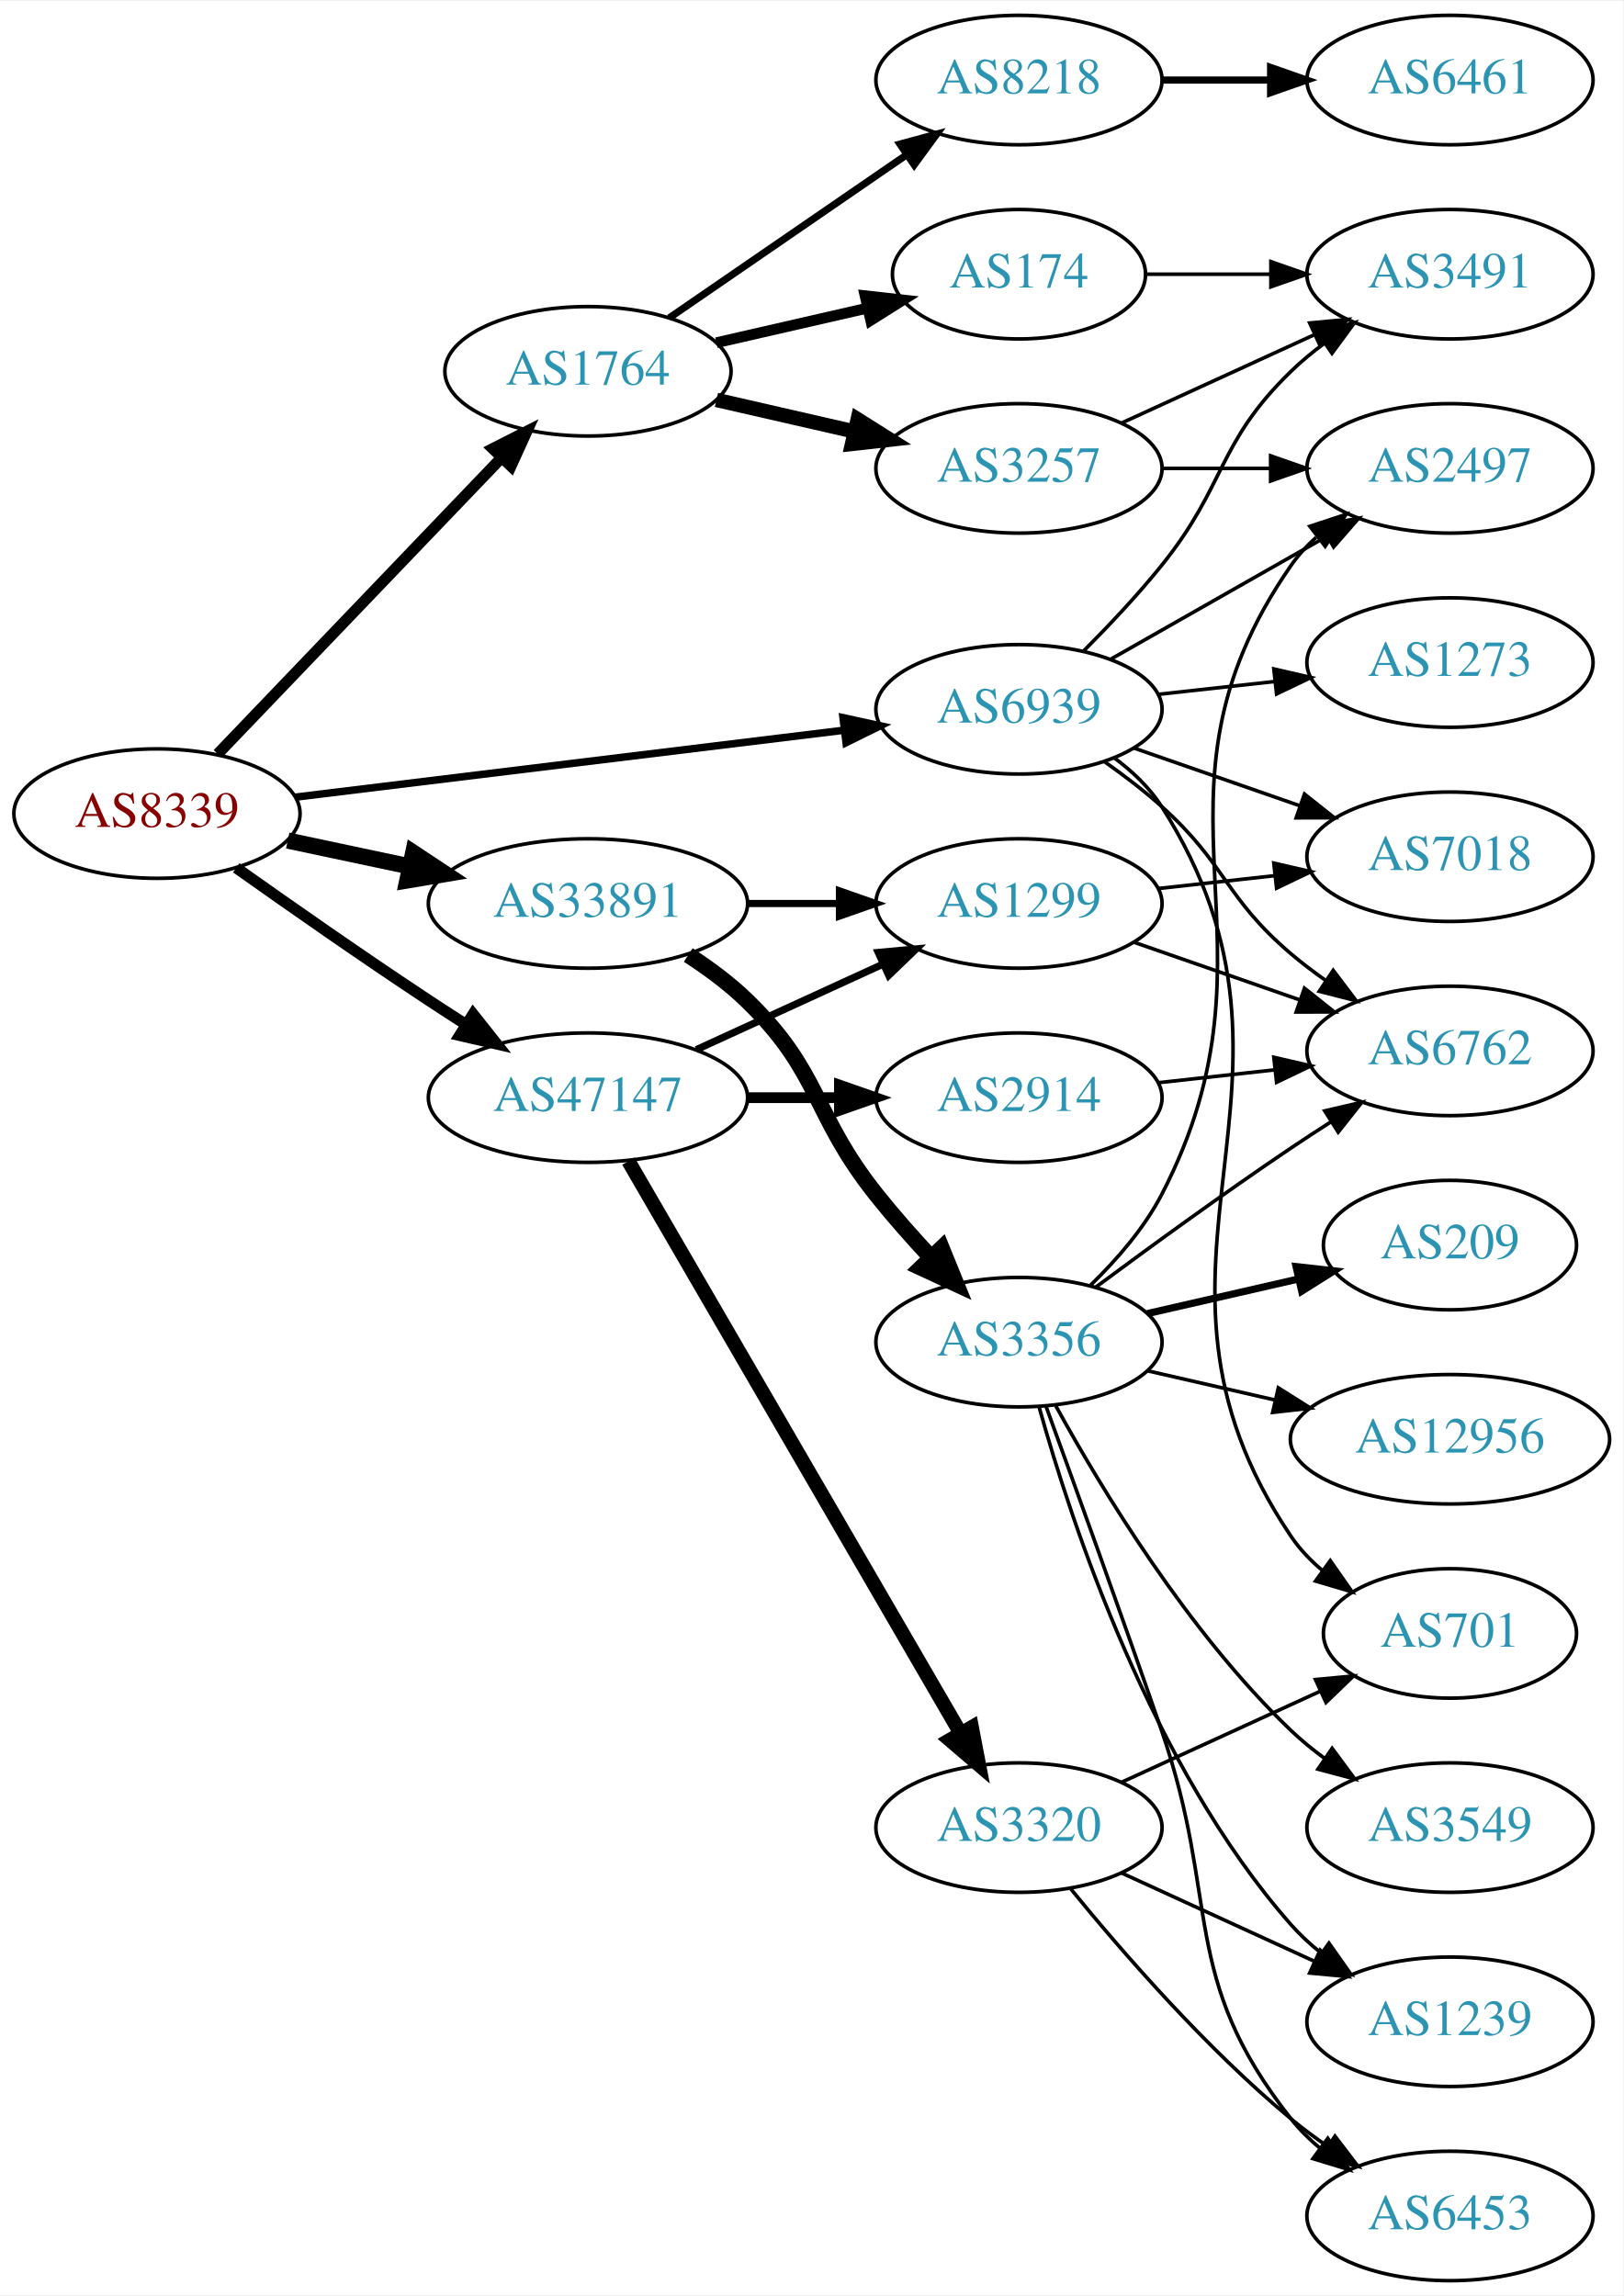
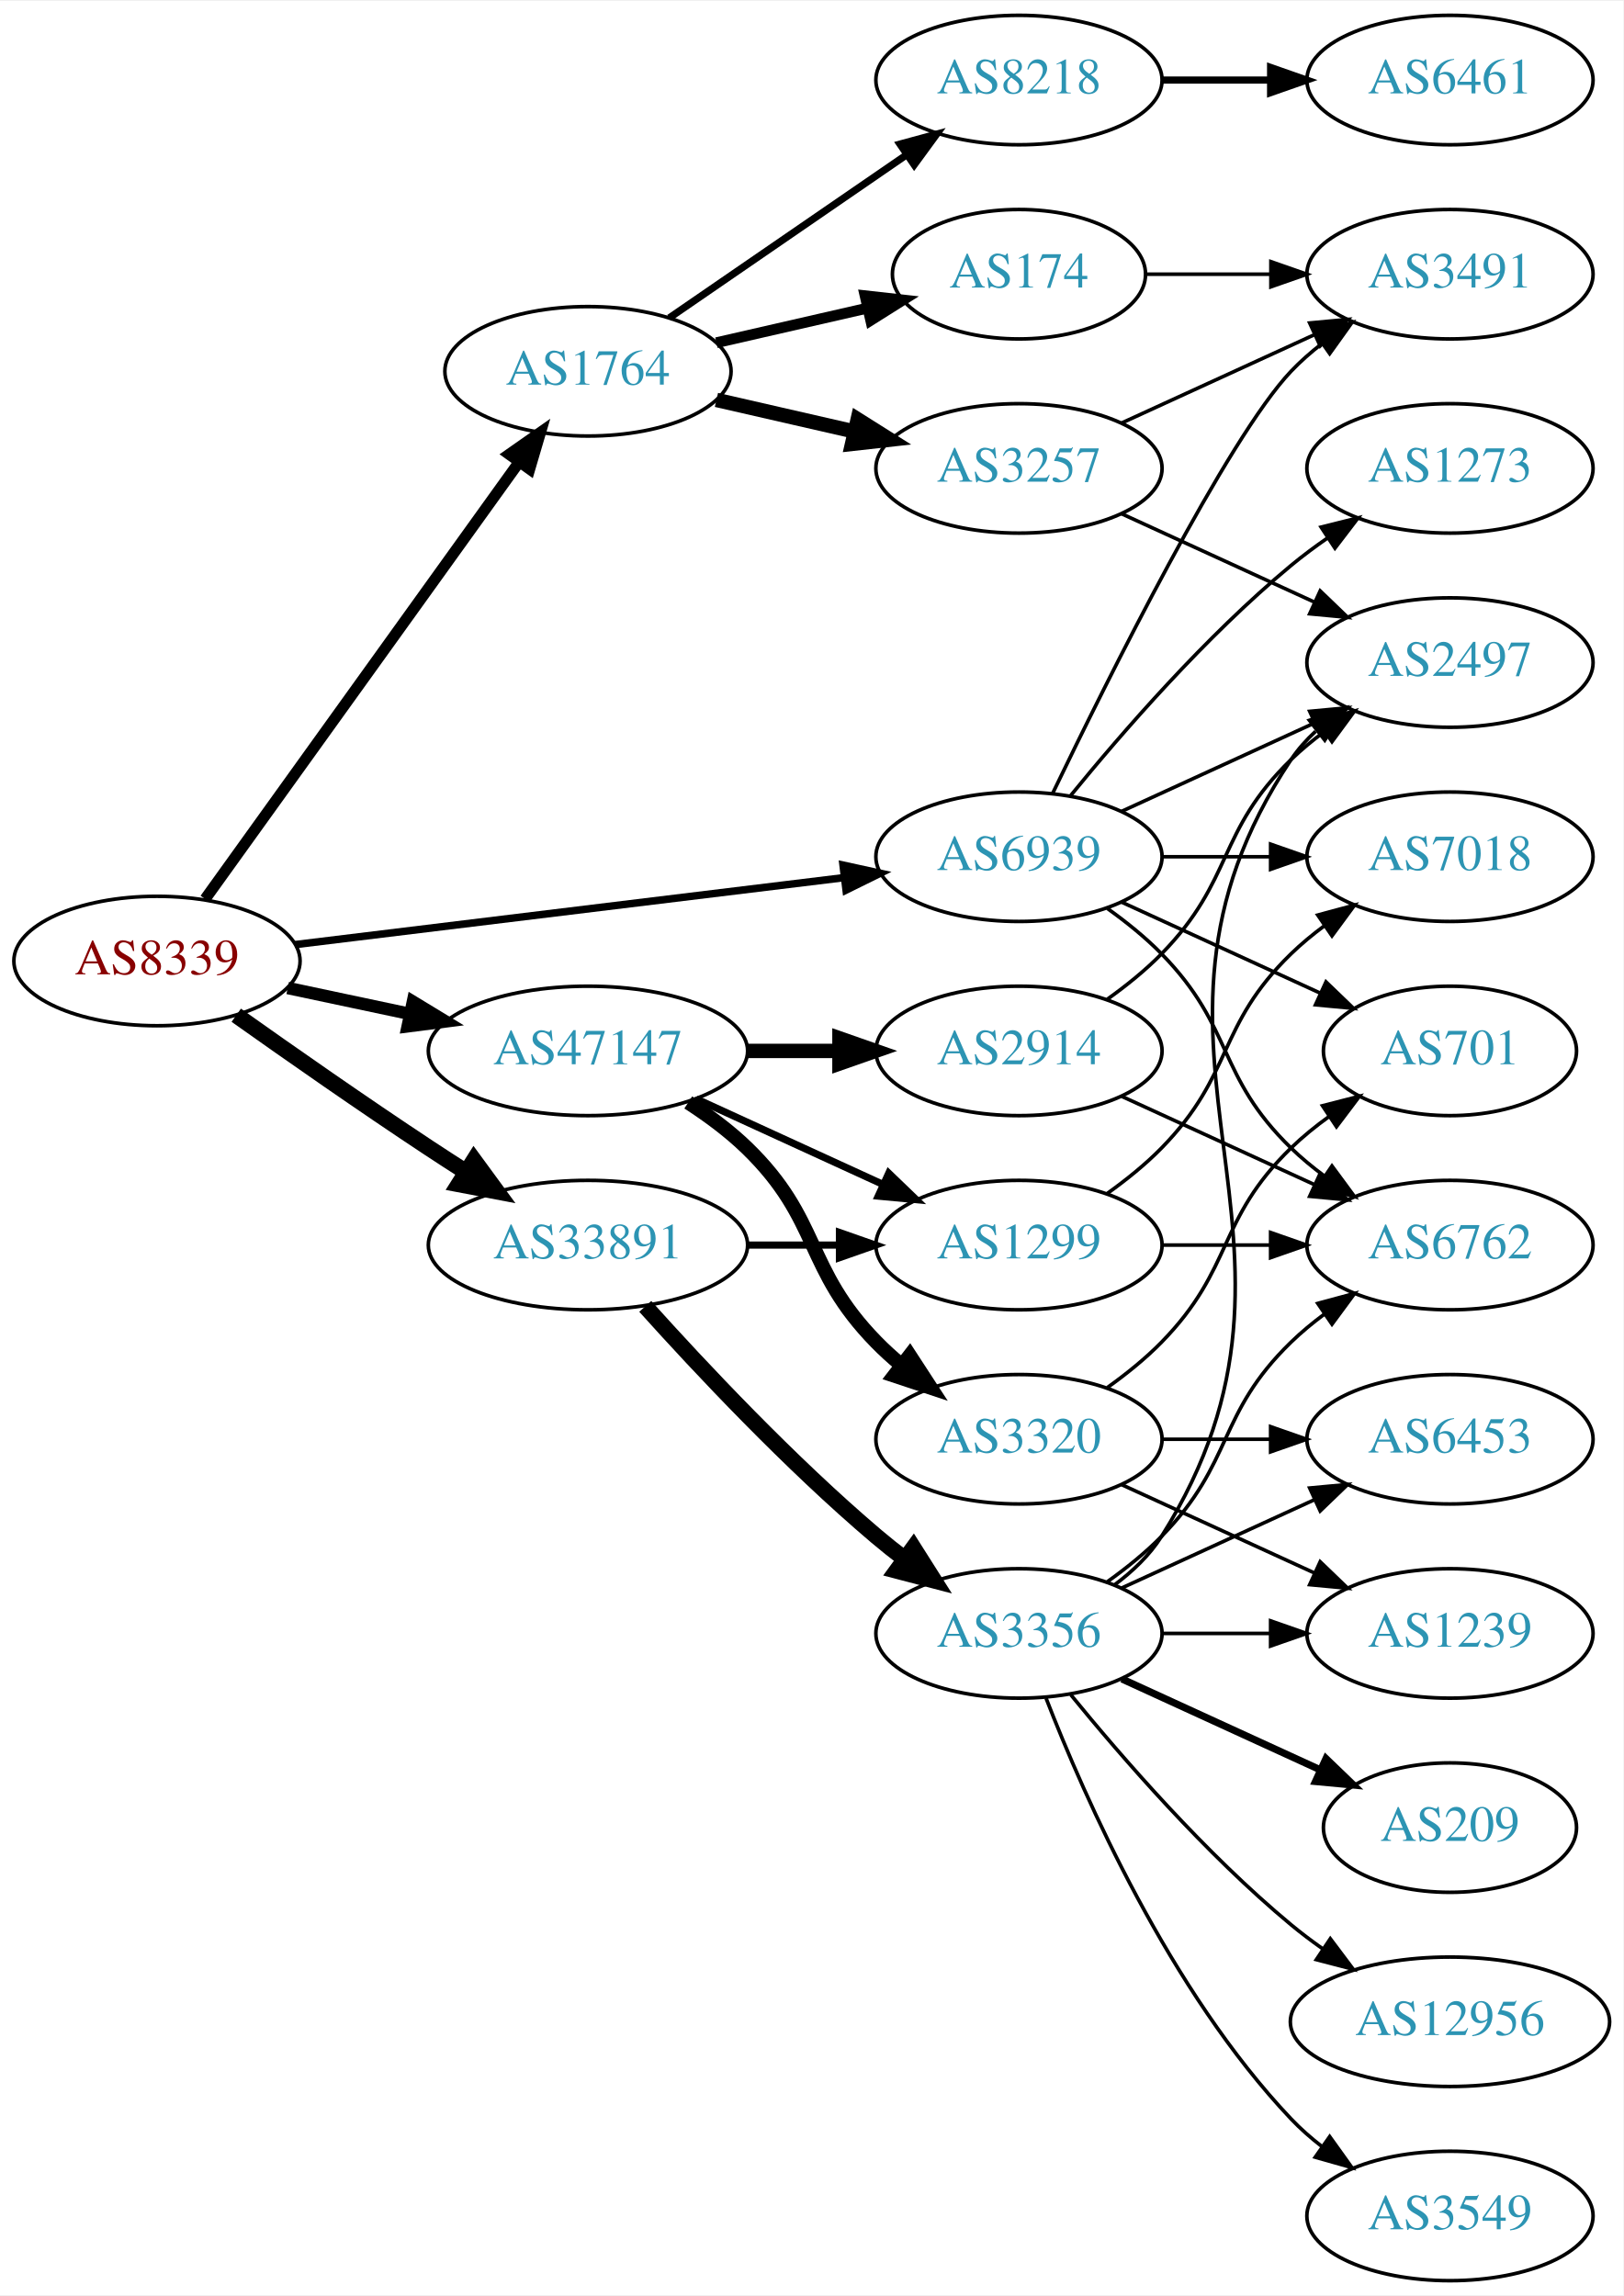
<svg xmlns="http://www.w3.org/2000/svg" xmlns:xlink="http://www.w3.org/1999/xlink" width="451pt" height="638pt" viewBox="0.00 0.00 451.37 638.00">
  <g id="graph0" class="graph" transform="scale(1 1) rotate(0) translate(4 634)">
    <polygon fill="white" stroke="none" points="-4,4 -4,-634 447.37,-634 447.37,4 -4,4" />
    <g id="node1" class="node">
      <g id="a_node1">
        <a xlink:href="/asn/8339" xlink:title="AS8339 ~ kabelplus GmbH [AT]">
-           <ellipse fill="#ffffff" stroke="black" cx="39.647" cy="-408" rx="39.794" ry="18" />
-           <text text-anchor="middle" x="39.647" y="-404.3" font-family="Times,serif" font-size="14.00" fill="#880000">AS8339</text>
+           <ellipse fill="#ffffff" stroke="black" cx="39.647" cy="-367" rx="39.794" ry="18" />
+           <text text-anchor="middle" x="39.647" y="-363.3" font-family="Times,serif" font-size="14.00" fill="#880000">AS8339</text>
        </a>
      </g>
    </g>
    <g id="node2" class="node">
      <g id="a_node2">
        <a xlink:href="/asn/1764" xlink:title="AS1764 ~ NEXTLAYER-AS [AT]">
          <ellipse fill="#ffffff" stroke="black" cx="159.489" cy="-531" rx="39.794" ry="18" />
          <text text-anchor="middle" x="159.489" y="-527.3" font-family="Times,serif" font-size="14.00" fill="#2c94b3">AS1764</text>
        </a>
      </g>
    </g>
    <g id="edge1" class="edge">
-       <path fill="none" stroke="black" stroke-width="3.115" d="M56.539,-424.588C76.834,-445.771 112.103,-482.584 135.373,-506.872" />
-       <polygon fill="black" stroke="black" stroke-width="3.115" points="133.026,-509.482 142.472,-514.282 138.081,-504.639 133.026,-509.482" />
+       <path fill="none" stroke="black" stroke-width="3.115" d="M53.035,-384.241C73.865,-413.23 115.998,-471.866 140.228,-505.586" />
+       <polygon fill="black" stroke="black" stroke-width="3.115" points="137.589,-507.912 146.267,-513.99 143.274,-503.827 137.589,-507.912" />
    </g>
    <g id="node3" class="node">
      <g id="a_node3">
        <a xlink:href="/asn/33891" xlink:title="AS33891 ~ CORE-BACKBONE GMBH GLOBAL NETWORK [DE]">
-           <ellipse fill="#ffffff" stroke="black" cx="159.489" cy="-383" rx="44.393" ry="18" />
-           <text text-anchor="middle" x="159.489" y="-379.3" font-family="Times,serif" font-size="14.00" fill="#2c94b3">AS33891</text>
+           <ellipse fill="#ffffff" stroke="black" cx="159.489" cy="-288" rx="44.393" ry="18" />
+           <text text-anchor="middle" x="159.489" y="-284.3" font-family="Times,serif" font-size="14.00" fill="#2c94b3">AS33891</text>
        </a>
      </g>
    </g>
    <g id="edge2" class="edge">
-       <path fill="none" stroke="black" stroke-width="4.5" d="M76.003,-400.499C86.7,-398.23 98.637,-395.697 110.035,-393.279" />
-       <polygon fill="black" stroke="black" stroke-width="4.5" points="110.902,-397.121 119.867,-391.194 109.268,-389.417 110.902,-397.121" />
+       <path fill="none" stroke="black" stroke-width="4.5" d="M61.69,-351.923C76.54,-341.387 96.972,-327.096 115.293,-315 118.603,-312.815 122.078,-310.567 125.56,-308.345" />
+       <polygon fill="black" stroke="black" stroke-width="4.5" points="127.786,-311.596 134.137,-302.926 123.58,-304.938 127.786,-311.596" />
    </g>
    <g id="node4" class="node">
      <g id="a_node4">
        <a xlink:href="/asn/47147" xlink:title="AS47147 ~ ANEXIA Internetdienstleistungs GmbH [AT]">
-           <ellipse fill="#ffffff" stroke="black" cx="159.489" cy="-329" rx="44.393" ry="18" />
-           <text text-anchor="middle" x="159.489" y="-325.3" font-family="Times,serif" font-size="14.00" fill="#2c94b3">AS47147</text>
+           <ellipse fill="#ffffff" stroke="black" cx="159.489" cy="-342" rx="44.393" ry="18" />
+           <text text-anchor="middle" x="159.489" y="-338.3" font-family="Times,serif" font-size="14.00" fill="#2c94b3">AS47147</text>
        </a>
      </g>
    </g>
    <g id="edge3" class="edge">
-       <path fill="none" stroke="black" stroke-width="3.115" d="M61.69,-392.923C76.54,-382.387 96.972,-368.096 115.293,-356 118.603,-353.815 122.078,-351.567 125.56,-349.345" />
-       <polygon fill="black" stroke="black" stroke-width="3.115" points="127.552,-352.226 134.137,-343.926 123.813,-346.308 127.552,-352.226" />
+       <path fill="none" stroke="black" stroke-width="3.462" d="M76.003,-359.499C86.7,-357.23 98.637,-354.697 110.035,-352.279" />
+       <polygon fill="black" stroke="black" stroke-width="3.462" points="110.811,-355.693 119.867,-350.194 109.359,-348.845 110.811,-355.693" />
    </g>
    <g id="node5" class="node">
      <g id="a_node5">
        <a xlink:href="/asn/6939" xlink:title="AS6939 ~ Hurricane Electric LLC [US]">
-           <ellipse fill="#ffffff" stroke="black" cx="279.332" cy="-437" rx="39.794" ry="18" />
-           <text text-anchor="middle" x="279.332" y="-433.3" font-family="Times,serif" font-size="14.00" fill="#2c94b3">AS6939</text>
+           <ellipse fill="#ffffff" stroke="black" cx="279.332" cy="-396" rx="39.794" ry="18" />
+           <text text-anchor="middle" x="279.332" y="-392.3" font-family="Times,serif" font-size="14.00" fill="#2c94b3">AS6939</text>
        </a>
      </g>
    </g>
    <g id="edge4" class="edge">
-       <path fill="none" stroke="black" stroke-width="2.077" d="M78.046,-412.563C119.283,-417.595 185.728,-425.701 230.669,-431.185" />
-       <polygon fill="black" stroke="black" stroke-width="2.077" points="230.408,-434.679 240.758,-432.416 231.255,-427.73 230.408,-434.679" />
+       <path fill="none" stroke="black" stroke-width="2.077" d="M78.046,-371.563C119.283,-376.595 185.728,-384.701 230.669,-390.185" />
+       <polygon fill="black" stroke="black" stroke-width="2.077" points="230.408,-393.679 240.758,-391.416 231.255,-386.73 230.408,-393.679" />
    </g>
    <g id="node6" class="node">
      <g id="a_node6">
+         <a xlink:href="/asn/174" xlink:title="AS174 ~ Cogent Communications [US]">
+           <ellipse fill="#ffffff" stroke="black" cx="279.332" cy="-558" rx="35.194" ry="18" />
+           <text text-anchor="middle" x="279.332" y="-554.3" font-family="Times,serif" font-size="14.00" fill="#2c94b3">AS174</text>
+         </a>
+       </g>
+     </g>
+     <g id="edge5" class="edge">
+       <path fill="none" stroke="black" stroke-width="3" d="M195.208,-538.955C208.301,-541.955 223.323,-545.396 236.964,-548.522" />
+       <polygon fill="black" stroke="black" stroke-width="3" points="236.542,-552.016 247.071,-550.838 238.105,-545.193 236.542,-552.016" />
+     </g>
+     <g id="node7" class="node">
+       <g id="a_node7">
+         <a xlink:href="/asn/8218" xlink:title="AS8218 ~ legacy Neotelecoms [FR]">
+           <ellipse fill="#ffffff" stroke="black" cx="279.332" cy="-612" rx="39.794" ry="18" />
+           <text text-anchor="middle" x="279.332" y="-608.3" font-family="Times,serif" font-size="14.00" fill="#2c94b3">AS8218</text>
+         </a>
+       </g>
+     </g>
+     <g id="edge6" class="edge">
+       <path fill="none" stroke="black" stroke-width="2" d="M182.103,-545.857C200.592,-558.565 227.405,-576.995 248.035,-591.175" />
+       <polygon fill="black" stroke="black" stroke-width="2" points="246.232,-594.183 256.455,-596.963 250.197,-588.414 246.232,-594.183" />
+     </g>
+     <g id="node8" class="node">
+       <g id="a_node8">
        <a xlink:href="/asn/3257" xlink:title="AS3257 ~ GTT [DE]">
          <ellipse fill="#ffffff" stroke="black" cx="279.332" cy="-504" rx="39.794" ry="18" />
          <text text-anchor="middle" x="279.332" y="-500.3" font-family="Times,serif" font-size="14.00" fill="#2c94b3">AS3257</text>
        </a>
      </g>
    </g>
-     <g id="edge5" class="edge">
+     <g id="edge7" class="edge">
      <path fill="none" stroke="black" stroke-width="4" d="M195.208,-523.045C207.208,-520.296 220.829,-517.175 233.522,-514.267" />
      <polygon fill="black" stroke="black" stroke-width="4" points="234.488,-517.636 243.453,-511.991 232.924,-510.813 234.488,-517.636" />
    </g>
-     <g id="node7" class="node">
-       <g id="a_node7">
-         <a xlink:href="/asn/174" xlink:title="AS174 ~ Cogent Communications [US]">
-           <ellipse fill="#ffffff" stroke="black" cx="279.332" cy="-558" rx="35.194" ry="18" />
-           <text text-anchor="middle" x="279.332" y="-554.3" font-family="Times,serif" font-size="14.00" fill="#2c94b3">AS174</text>
-         </a>
-       </g>
-     </g>
-     <g id="edge6" class="edge">
-       <path fill="none" stroke="black" stroke-width="3" d="M195.208,-538.955C208.301,-541.955 223.323,-545.396 236.964,-548.522" />
-       <polygon fill="black" stroke="black" stroke-width="3" points="236.542,-552.016 247.071,-550.838 238.105,-545.193 236.542,-552.016" />
-     </g>
-     <g id="node8" class="node">
-       <g id="a_node8">
-         <a xlink:href="/asn/8218" xlink:title="AS8218 ~ legacy Neotelecoms [FR]">
-           <ellipse fill="#ffffff" stroke="black" cx="279.332" cy="-612" rx="39.794" ry="18" />
-           <text text-anchor="middle" x="279.332" y="-608.3" font-family="Times,serif" font-size="14.00" fill="#2c94b3">AS8218</text>
-         </a>
-       </g>
-     </g>
-     <g id="edge7" class="edge">
-       <path fill="none" stroke="black" stroke-width="2" d="M182.103,-545.857C200.592,-558.565 227.405,-576.995 248.035,-591.175" />
-       <polygon fill="black" stroke="black" stroke-width="2" points="246.232,-594.183 256.455,-596.963 250.197,-588.414 246.232,-594.183" />
-     </g>
    <g id="node12" class="node">
      <g id="a_node12">
-         <a xlink:href="/asn/3356" xlink:title="AS3356 ~ Level 3 Parent, LLC [US]">
-           <ellipse fill="#ffffff" stroke="black" cx="279.332" cy="-261" rx="39.794" ry="18" />
-           <text text-anchor="middle" x="279.332" y="-257.3" font-family="Times,serif" font-size="14.00" fill="#2c94b3">AS3356</text>
+         <a xlink:href="/asn/3356" xlink:title="AS3356 ~ LEVEL3 [US]">
+           <ellipse fill="#ffffff" stroke="black" cx="279.332" cy="-180" rx="39.794" ry="18" />
+           <text text-anchor="middle" x="279.332" y="-176.3" font-family="Times,serif" font-size="14.00" fill="#2c94b3">AS3356</text>
        </a>
      </g>
    </g>
    <g id="edge12" class="edge">
-       <path fill="none" stroke="black" stroke-width="4.5" d="M187.373,-368.671C193.097,-364.964 198.863,-360.682 203.685,-356 224.378,-335.906 221.73,-324.574 239.685,-302 244.374,-296.105 249.738,-290.047 254.948,-284.458" />
-       <polygon fill="black" stroke="black" stroke-width="4.5" points="257.83,-287.141 261.878,-277.185 252.129,-281.708 257.83,-287.141" />
+       <path fill="none" stroke="black" stroke-width="4.5" d="M175.421,-270.956C190.748,-253.903 215.683,-227.35 239.685,-207 242.182,-204.883 244.843,-202.768 247.554,-200.707" />
+       <polygon fill="black" stroke="black" stroke-width="4.5" points="249.978,-203.812 255.73,-194.734 245.333,-197.453 249.978,-203.812" />
    </g>
    <g id="node13" class="node">
      <g id="a_node13">
        <a xlink:href="/asn/1299" xlink:title="AS1299 ~ Telia Carrier [EU]">
-           <ellipse fill="#ffffff" stroke="black" cx="279.332" cy="-383" rx="39.794" ry="18" />
-           <text text-anchor="middle" x="279.332" y="-379.3" font-family="Times,serif" font-size="14.00" fill="#2c94b3">AS1299</text>
+           <ellipse fill="#ffffff" stroke="black" cx="279.332" cy="-288" rx="39.794" ry="18" />
+           <text text-anchor="middle" x="279.332" y="-284.3" font-family="Times,serif" font-size="14.00" fill="#2c94b3">AS1299</text>
        </a>
      </g>
    </g>
    <g id="edge13" class="edge">
-       <path fill="none" stroke="black" stroke-width="2" d="M203.7,-383C212.013,-383 220.775,-383 229.258,-383" />
-       <polygon fill="black" stroke="black" stroke-width="2" points="229.416,-386.5 239.416,-383 229.416,-379.5 229.416,-386.5" />
-     </g>
-     <g id="edge25" class="edge">
-       <path fill="none" stroke="black" stroke-width="2" d="M189.619,-342.348C205.23,-349.502 224.628,-358.391 241.3,-366.03" />
-       <polygon fill="black" stroke="black" stroke-width="2" points="240.203,-369.378 250.752,-370.362 243.119,-363.014 240.203,-369.378" />
+       <path fill="none" stroke="black" stroke-width="2" d="M203.7,-288C212.013,-288 220.775,-288 229.258,-288" />
+       <polygon fill="black" stroke="black" stroke-width="2" points="229.416,-291.5 239.416,-288 229.416,-284.5 229.416,-291.5" />
+     </g>
+     <g id="edge24" class="edge">
+       <path fill="none" stroke="black" stroke-width="2" d="M189.619,-328.652C205.23,-321.498 224.628,-312.609 241.3,-304.97" />
+       <polygon fill="black" stroke="black" stroke-width="2" points="243.119,-307.986 250.752,-300.638 240.203,-301.622 243.119,-307.986" />
    </g>
    <g id="node21" class="node">
      <g id="a_node21">
        <a xlink:href="/asn/2914" xlink:title="AS2914 ~ NTT America, Inc. [US]">
-           <ellipse fill="#ffffff" stroke="black" cx="279.332" cy="-329" rx="39.794" ry="18" />
-           <text text-anchor="middle" x="279.332" y="-325.3" font-family="Times,serif" font-size="14.00" fill="#2c94b3">AS2914</text>
+           <ellipse fill="#ffffff" stroke="black" cx="279.332" cy="-342" rx="39.794" ry="18" />
+           <text text-anchor="middle" x="279.332" y="-338.3" font-family="Times,serif" font-size="14.00" fill="#2c94b3">AS2914</text>
        </a>
      </g>
    </g>
    <g id="edge23" class="edge">
-       <path fill="none" stroke="black" stroke-width="3" d="M203.7,-329C212.013,-329 220.775,-329 229.258,-329" />
-       <polygon fill="black" stroke="black" stroke-width="3" points="229.416,-332.5 239.416,-329 229.416,-325.5 229.416,-332.5" />
+       <path fill="none" stroke="black" stroke-width="4" d="M203.7,-342C212.013,-342 220.775,-342 229.258,-342" />
+       <polygon fill="black" stroke="black" stroke-width="4" points="229.416,-345.5 239.416,-342 229.416,-338.5 229.416,-345.5" />
    </g>
    <g id="node22" class="node">
      <g id="a_node22">
        <a xlink:href="/asn/3320" xlink:title="AS3320 ~ DTAG [DE]">
-           <ellipse fill="#ffffff" stroke="black" cx="279.332" cy="-126" rx="39.794" ry="18" />
-           <text text-anchor="middle" x="279.332" y="-122.3" font-family="Times,serif" font-size="14.00" fill="#2c94b3">AS3320</text>
-         </a>
-       </g>
-     </g>
-     <g id="edge24" class="edge">
-       <path fill="none" stroke="black" stroke-width="4" d="M170.741,-311.34C191.512,-275.558 238.661,-194.339 263.063,-152.303" />
-       <polygon fill="black" stroke="black" stroke-width="4" points="266.194,-153.88 268.188,-143.474 260.14,-150.366 266.194,-153.88" />
-     </g>
-     <g id="node9" class="node">
-       <g id="a_node9">
+           <ellipse fill="#ffffff" stroke="black" cx="279.332" cy="-234" rx="39.794" ry="18" />
+           <text text-anchor="middle" x="279.332" y="-230.3" font-family="Times,serif" font-size="14.00" fill="#2c94b3">AS3320</text>
+         </a>
+       </g>
+     </g>
+     <g id="edge25" class="edge">
+       <path fill="none" stroke="black" stroke-width="4" d="M187.373,-327.671C193.097,-323.964 198.863,-319.682 203.685,-315 224.378,-294.906 219.513,-281.617 239.685,-261 241.778,-258.861 244.061,-256.782 246.438,-254.79" />
+       <polygon fill="black" stroke="black" stroke-width="4" points="248.956,-257.268 254.738,-248.389 244.681,-251.725 248.956,-257.268" />
+     </g>
+     <g id="node10" class="node">
+       <g id="a_node10">
+         <a xlink:href="/asn/2497" xlink:title="AS2497 ~ Internet Initiative Japan Inc. [JP]">
+           <ellipse fill="#ffffff" stroke="black" cx="399.174" cy="-450" rx="39.794" ry="18" />
+           <text text-anchor="middle" x="399.174" y="-446.3" font-family="Times,serif" font-size="14.00" fill="#2c94b3">AS2497</text>
+         </a>
+       </g>
+     </g>
+     <g id="edge35" class="edge">
+       <path fill="none" stroke="black" d="M307.96,-408.661C323.917,-415.973 344.188,-425.261 361.471,-433.181" />
+       <polygon fill="black" stroke="black" points="360.169,-436.435 370.718,-437.419 363.085,-430.071 360.169,-436.435" />
+     </g>
+     <g id="node11" class="node">
+       <g id="a_node11">
        <a xlink:href="/asn/3491" xlink:title="AS3491 ~ PCCW Global, Inc. [US]">
          <ellipse fill="#ffffff" stroke="black" cx="399.174" cy="-558" rx="39.794" ry="18" />
          <text text-anchor="middle" x="399.174" y="-554.3" font-family="Times,serif" font-size="14.00" fill="#2c94b3">AS3491</text>
        </a>
      </g>
    </g>
-     <g id="edge33" class="edge">
-       <path fill="none" stroke="black" d="M297.202,-453.119C304.243,-460.18 312.315,-468.728 318.978,-477 337.073,-499.463 334.285,-510.906 354.978,-531 357.823,-533.763 360.997,-536.386 364.297,-538.834" />
-       <polygon fill="black" stroke="black" points="362.414,-541.786 372.645,-544.538 366.363,-536.006 362.414,-541.786" />
-     </g>
-     <g id="node10" class="node">
-       <g id="a_node10">
-         <a xlink:href="/asn/2497" xlink:title="AS2497 ~ Internet Initiative Japan Inc. [JP]">
-           <ellipse fill="#ffffff" stroke="black" cx="399.174" cy="-504" rx="39.794" ry="18" />
-           <text text-anchor="middle" x="399.174" y="-500.3" font-family="Times,serif" font-size="14.00" fill="#2c94b3">AS2497</text>
-         </a>
-       </g>
-     </g>
-     <g id="edge32" class="edge">
-       <path fill="none" stroke="black" d="M304.749,-450.882C322.208,-460.809 345.909,-474.284 365.069,-485.178" />
-       <polygon fill="black" stroke="black" points="363.365,-488.235 373.788,-490.135 366.825,-482.15 363.365,-488.235" />
-     </g>
-     <g id="node17" class="node">
-       <g id="a_node17">
+     <g id="edge36" class="edge">
+       <path fill="none" stroke="black" d="M288.679,-413.595C304.146,-445.732 337.291,-512.34 354.978,-531 357.564,-533.728 360.481,-536.294 363.55,-538.677" />
+       <polygon fill="black" stroke="black" points="361.704,-541.658 371.898,-544.543 365.728,-535.93 361.704,-541.658" />
+     </g>
+     <g id="node15" class="node">
+       <g id="a_node15">
        <a xlink:href="/asn/6762" xlink:title="AS6762 ~ TELECOM ITALIA SPARKLE S.p.A. [IT]">
-           <ellipse fill="#ffffff" stroke="black" cx="399.174" cy="-342" rx="39.794" ry="18" />
-           <text text-anchor="middle" x="399.174" y="-338.3" font-family="Times,serif" font-size="14.00" fill="#2c94b3">AS6762</text>
-         </a>
-       </g>
-     </g>
-     <g id="edge35" class="edge">
-       <path fill="none" stroke="black" d="M303.096,-422.454C308.495,-418.641 314.099,-414.367 318.978,-410 337.048,-393.828 336.5,-384.704 354.978,-369 358,-366.432 361.289,-363.935 364.658,-361.563" />
-       <polygon fill="black" stroke="black" points="366.703,-364.406 373.093,-355.955 362.828,-358.577 366.703,-364.406" />
+           <ellipse fill="#ffffff" stroke="black" cx="399.174" cy="-288" rx="39.794" ry="18" />
+           <text text-anchor="middle" x="399.174" y="-284.3" font-family="Times,serif" font-size="14.00" fill="#2c94b3">AS6762</text>
+         </a>
+       </g>
+     </g>
+     <g id="edge34" class="edge">
+       <path fill="none" stroke="black" d="M303.926,-381.611C309.182,-377.852 314.513,-373.563 318.978,-369 339.151,-348.383 334.285,-335.094 354.978,-315 357.823,-312.237 360.997,-309.614 364.297,-307.166" />
+       <polygon fill="black" stroke="black" points="366.363,-309.994 372.645,-301.462 362.414,-304.214 366.363,-309.994" />
    </g>
    <g id="node20" class="node">
      <g id="a_node20">
        <a xlink:href="/asn/7018" xlink:title="AS7018 ~ AT&amp;T Services, Inc. [US]">
          <ellipse fill="#ffffff" stroke="black" cx="399.174" cy="-396" rx="39.794" ry="18" />
          <text text-anchor="middle" x="399.174" y="-392.3" font-family="Times,serif" font-size="14.00" fill="#2c94b3">AS7018</text>
        </a>
      </g>
    </g>
-     <g id="edge31" class="edge">
-       <path fill="none" stroke="black" d="M311.293,-426.228C325.39,-421.323 342.266,-415.452 357.38,-410.193" />
-       <polygon fill="black" stroke="black" points="358.715,-413.434 367.01,-406.843 356.415,-406.823 358.715,-413.434" />
+     <g id="edge33" class="edge">
+       <path fill="none" stroke="black" d="M319.244,-396C328.798,-396 339.147,-396 349.11,-396" />
+       <polygon fill="black" stroke="black" points="349.302,-399.5 359.302,-396 349.302,-392.5 349.302,-399.5" />
    </g>
    <g id="node23" class="node">
      <g id="a_node23">
        <a xlink:href="/asn/701" xlink:title="AS701 ~ UUNET [US]">
-           <ellipse fill="#ffffff" stroke="black" cx="399.174" cy="-180" rx="35.194" ry="18" />
-           <text text-anchor="middle" x="399.174" y="-176.3" font-family="Times,serif" font-size="14.00" fill="#2c94b3">AS701</text>
-         </a>
-       </g>
-     </g>
-     <g id="edge30" class="edge">
-       <path fill="none" stroke="black" d="M305.817,-423.502C310.865,-419.752 315.631,-415.243 318.978,-410 368.289,-332.77 303.707,-282.943 354.978,-207 357.372,-203.454 360.403,-200.284 363.746,-197.475" />
-       <polygon fill="black" stroke="black" points="365.884,-200.248 371.957,-191.567 361.796,-194.567 365.884,-200.248" />
+           <ellipse fill="#ffffff" stroke="black" cx="399.174" cy="-342" rx="35.194" ry="18" />
+           <text text-anchor="middle" x="399.174" y="-338.3" font-family="Times,serif" font-size="14.00" fill="#2c94b3">AS701</text>
+         </a>
+       </g>
+     </g>
+     <g id="edge32" class="edge">
+       <path fill="none" stroke="black" d="M307.96,-383.339C324.377,-375.817 345.358,-366.202 362.955,-358.139" />
+       <polygon fill="black" stroke="black" points="364.7,-361.189 372.332,-353.842 361.783,-354.826 364.7,-361.189" />
    </g>
    <g id="node24" class="node">
      <g id="a_node24">
        <a xlink:href="/asn/1273" xlink:title="AS1273 ~ Vodafone Group PLC [EU]">
-           <ellipse fill="#ffffff" stroke="black" cx="399.174" cy="-450" rx="39.794" ry="18" />
-           <text text-anchor="middle" x="399.174" y="-446.3" font-family="Times,serif" font-size="14.00" fill="#2c94b3">AS1273</text>
-         </a>
-       </g>
-     </g>
-     <g id="edge34" class="edge">
-       <path fill="none" stroke="black" d="M317.942,-441.149C328.253,-442.287 339.57,-443.535 350.37,-444.726" />
-       <polygon fill="black" stroke="black" points="350.194,-448.228 360.517,-445.846 350.961,-441.27 350.194,-448.228" />
-     </g>
-     <g id="edge8" class="edge">
-       <path fill="none" stroke="black" d="M307.96,-516.661C323.917,-523.973 344.188,-533.261 361.471,-541.181" />
-       <polygon fill="black" stroke="black" points="360.169,-544.435 370.718,-545.419 363.085,-538.071 360.169,-544.435" />
-     </g>
-     <g id="edge9" class="edge">
-       <path fill="none" stroke="black" d="M319.244,-504C328.798,-504 339.147,-504 349.11,-504" />
-       <polygon fill="black" stroke="black" points="349.302,-507.5 359.302,-504 349.302,-500.5 349.302,-507.5" />
+           <ellipse fill="#ffffff" stroke="black" cx="399.174" cy="-504" rx="39.794" ry="18" />
+           <text text-anchor="middle" x="399.174" y="-500.3" font-family="Times,serif" font-size="14.00" fill="#2c94b3">AS1273</text>
+         </a>
+       </g>
+     </g>
+     <g id="edge31" class="edge">
+       <path fill="none" stroke="black" d="M293.751,-413.065C307.865,-430.375 331.28,-457.345 354.978,-477 358.194,-479.668 361.695,-482.27 365.265,-484.741" />
+       <polygon fill="black" stroke="black" points="363.343,-487.666 373.622,-490.236 367.189,-481.817 363.343,-487.666" />
    </g>
    <g id="edge11" class="edge">
      <path fill="none" stroke="black" d="M314.733,-558C325.557,-558 337.725,-558 349.352,-558" />
      <polygon fill="black" stroke="black" points="349.383,-561.5 359.383,-558 349.383,-554.5 349.383,-561.5" />
    </g>
-     <g id="node11" class="node">
-       <g id="a_node11">
+     <g id="node9" class="node">
+       <g id="a_node9">
        <a xlink:href="/asn/6461" xlink:title="AS6461 ~ Zayo Bandwidth [US]">
          <ellipse fill="#ffffff" stroke="black" cx="399.174" cy="-612" rx="39.794" ry="18" />
          <text text-anchor="middle" x="399.174" y="-608.3" font-family="Times,serif" font-size="14.00" fill="#2c94b3">AS6461</text>
        </a>
      </g>
    </g>
-     <g id="edge10" class="edge">
+     <g id="edge8" class="edge">
      <path fill="none" stroke="black" stroke-width="2" d="M319.244,-612C328.798,-612 339.147,-612 349.11,-612" />
      <polygon fill="black" stroke="black" stroke-width="2" points="349.302,-615.5 359.302,-612 349.302,-608.5 349.302,-615.5" />
    </g>
+     <g id="edge9" class="edge">
+       <path fill="none" stroke="black" d="M307.96,-491.339C323.917,-484.027 344.188,-474.739 361.471,-466.819" />
+       <polygon fill="black" stroke="black" points="363.085,-469.929 370.718,-462.581 360.169,-463.565 363.085,-469.929" />
+     </g>
+     <g id="edge10" class="edge">
+       <path fill="none" stroke="black" d="M307.96,-516.661C323.917,-523.973 344.188,-533.261 361.471,-541.181" />
+       <polygon fill="black" stroke="black" points="360.169,-544.435 370.718,-545.419 363.085,-538.071 360.169,-544.435" />
+     </g>
    <g id="edge18" class="edge">
-       <path fill="none" stroke="black" d="M299.261,-276.867C306.466,-283.865 314.106,-292.626 318.978,-302 355.602,-372.456 309.65,-411.802 354.978,-477 356.947,-479.832 359.318,-482.428 361.924,-484.793" />
-       <polygon fill="black" stroke="black" points="360.213,-487.892 370.276,-491.207 364.476,-482.34 360.213,-487.892" />
+       <path fill="none" stroke="black" d="M305.858,-193.472C310.903,-197.223 315.658,-201.74 318.978,-207 370.928,-289.3 300.94,-342.056 354.978,-423 356.893,-425.869 359.227,-428.49 361.808,-430.872" />
+       <polygon fill="black" stroke="black" points="360.071,-433.954 370.12,-437.313 364.359,-428.421 360.071,-433.954" />
    </g>
    <g id="node14" class="node">
      <g id="a_node14">
        <a xlink:href="/asn/3549" xlink:title="AS3549 ~ Level 3 Parent, LLC [US]">
-           <ellipse fill="#ffffff" stroke="black" cx="399.174" cy="-126" rx="39.794" ry="18" />
-           <text text-anchor="middle" x="399.174" y="-122.3" font-family="Times,serif" font-size="14.00" fill="#2c94b3">AS3549</text>
+           <ellipse fill="#ffffff" stroke="black" cx="399.174" cy="-18" rx="39.794" ry="18" />
+           <text text-anchor="middle" x="399.174" y="-14.3" font-family="Times,serif" font-size="14.00" fill="#2c94b3">AS3549</text>
        </a>
      </g>
    </g>
    <g id="edge14" class="edge">
-       <path fill="none" stroke="black" d="M289.573,-243.287C302.118,-220.439 326.295,-180.389 354.978,-153 357.846,-150.261 361.035,-147.653 364.344,-145.215" />
-       <polygon fill="black" stroke="black" points="366.407,-148.044 372.704,-139.523 362.468,-142.258 366.407,-148.044" />
-     </g>
-     <g id="node15" class="node">
-       <g id="a_node15">
-         <a xlink:href="/asn/209" xlink:title="AS209 ~ CenturyLink Communications, LLC [US]">
-           <ellipse fill="#ffffff" stroke="black" cx="399.174" cy="-288" rx="35.194" ry="18" />
-           <text text-anchor="middle" x="399.174" y="-284.3" font-family="Times,serif" font-size="14.00" fill="#2c94b3">AS209</text>
-         </a>
-       </g>
+       <path fill="none" stroke="black" d="M286.855,-162.006C297.605,-134.272 321.262,-80.571 354.978,-45 357.564,-42.272 360.481,-39.706 363.55,-37.323" />
+       <polygon fill="black" stroke="black" points="365.728,-40.069 371.898,-31.457 361.704,-34.342 365.728,-40.069" />
    </g>
    <g id="edge15" class="edge">
-       <path fill="none" stroke="black" stroke-width="2" d="M315.051,-268.955C328.143,-271.955 343.166,-275.396 356.806,-278.522" />
-       <polygon fill="black" stroke="black" stroke-width="2" points="356.384,-282.016 366.914,-280.838 357.948,-275.193 356.384,-282.016" />
+       <path fill="none" stroke="black" d="M303.926,-194.389C309.182,-198.148 314.513,-202.437 318.978,-207 339.151,-227.617 334.285,-240.906 354.978,-261 357.823,-263.763 360.997,-266.386 364.297,-268.834" />
+       <polygon fill="black" stroke="black" points="362.414,-271.786 372.645,-274.538 366.363,-266.006 362.414,-271.786" />
    </g>
    <g id="node16" class="node">
      <g id="a_node16">
-         <a xlink:href="/asn/1239" xlink:title="AS1239 ~ Sprint [US]">
-           <ellipse fill="#ffffff" stroke="black" cx="399.174" cy="-72" rx="39.794" ry="18" />
-           <text text-anchor="middle" x="399.174" y="-68.3" font-family="Times,serif" font-size="14.00" fill="#2c94b3">AS1239</text>
+         <a xlink:href="/asn/12956" xlink:title="AS12956 ~ TELXIUS [ES]">
+           <ellipse fill="#ffffff" stroke="black" cx="399.174" cy="-72" rx="44.393" ry="18" />
+           <text text-anchor="middle" x="399.174" y="-68.3" font-family="Times,serif" font-size="14.00" fill="#2c94b3">AS12956</text>
        </a>
      </g>
    </g>
    <g id="edge16" class="edge">
-       <path fill="none" stroke="black" d="M284.904,-243.054C293.81,-211.005 316.094,-143.158 354.978,-99 357.462,-96.179 360.312,-93.551 363.337,-91.129" />
-       <polygon fill="black" stroke="black" points="365.523,-93.869 371.627,-85.209 361.455,-88.172 365.523,-93.869" />
+       <path fill="none" stroke="black" d="M293.751,-162.935C307.865,-145.625 331.28,-118.655 354.978,-99 357.716,-96.729 360.659,-94.506 363.677,-92.37" />
+       <polygon fill="black" stroke="black" points="365.903,-95.092 372.266,-86.621 362.009,-89.275 365.903,-95.092" />
+     </g>
+     <g id="node17" class="node">
+       <g id="a_node17">
+         <a xlink:href="/asn/6453" xlink:title="AS6453 ~ TATA COMMUNICATIONS (AMERICA) INC [US]">
+           <ellipse fill="#ffffff" stroke="black" cx="399.174" cy="-234" rx="39.794" ry="18" />
+           <text text-anchor="middle" x="399.174" y="-230.3" font-family="Times,serif" font-size="14.00" fill="#2c94b3">AS6453</text>
+         </a>
+       </g>
    </g>
    <g id="edge17" class="edge">
-       <path fill="none" stroke="black" d="M300.662,-276.277C315.524,-287.304 336.269,-302.407 354.978,-315 358.527,-317.389 362.277,-319.839 366.026,-322.242" />
-       <polygon fill="black" stroke="black" points="364.352,-325.325 374.674,-327.712 368.094,-319.409 364.352,-325.325" />
+       <path fill="none" stroke="black" d="M307.96,-192.661C323.917,-199.973 344.188,-209.261 361.471,-217.181" />
+       <polygon fill="black" stroke="black" points="360.169,-220.435 370.718,-221.419 363.085,-214.071 360.169,-220.435" />
    </g>
    <g id="node18" class="node">
      <g id="a_node18">
-         <a xlink:href="/asn/6453" xlink:title="AS6453 ~ TATA COMMUNICATIONS (AMERICA) INC [US]">
-           <ellipse fill="#ffffff" stroke="black" cx="399.174" cy="-18" rx="39.794" ry="18" />
-           <text text-anchor="middle" x="399.174" y="-14.3" font-family="Times,serif" font-size="14.00" fill="#2c94b3">AS6453</text>
+         <a xlink:href="/asn/1239" xlink:title="AS1239 ~ Sprint [US]">
+           <ellipse fill="#ffffff" stroke="black" cx="399.174" cy="-180" rx="39.794" ry="18" />
+           <text text-anchor="middle" x="399.174" y="-176.3" font-family="Times,serif" font-size="14.00" fill="#2c94b3">AS1239</text>
        </a>
      </g>
    </g>
    <g id="edge19" class="edge">
-       <path fill="none" stroke="black" d="M286.88,-243.079C294.665,-221.688 307.987,-184.81 318.978,-153 335.502,-105.178 323.679,-84.754 354.978,-45 357.303,-42.047 360.047,-39.33 363.006,-36.853" />
-       <polygon fill="black" stroke="black" points="365.199,-39.585 371.203,-30.855 361.065,-33.936 365.199,-39.585" />
+       <path fill="none" stroke="black" d="M319.244,-180C328.798,-180 339.147,-180 349.11,-180" />
+       <polygon fill="black" stroke="black" points="349.302,-183.5 359.302,-180 349.302,-176.5 349.302,-183.5" />
    </g>
    <g id="node19" class="node">
      <g id="a_node19">
-         <a xlink:href="/asn/12956" xlink:title="AS12956 ~ TELXIUS [ES]">
-           <ellipse fill="#ffffff" stroke="black" cx="399.174" cy="-234" rx="44.393" ry="18" />
-           <text text-anchor="middle" x="399.174" y="-230.3" font-family="Times,serif" font-size="14.00" fill="#2c94b3">AS12956</text>
+         <a xlink:href="/asn/209" xlink:title="AS209 ~ CenturyLink Communications, LLC [US]">
+           <ellipse fill="#ffffff" stroke="black" cx="399.174" cy="-126" rx="35.194" ry="18" />
+           <text text-anchor="middle" x="399.174" y="-122.3" font-family="Times,serif" font-size="14.00" fill="#2c94b3">AS209</text>
        </a>
      </g>
    </g>
    <g id="edge20" class="edge">
-       <path fill="none" stroke="black" d="M315.051,-253.045C326.189,-250.493 338.725,-247.621 350.618,-244.896" />
-       <polygon fill="black" stroke="black" points="351.446,-248.297 360.412,-242.652 349.883,-241.474 351.446,-248.297" />
+       <path fill="none" stroke="black" stroke-width="2" d="M307.96,-167.339C324.377,-159.817 345.358,-150.202 362.955,-142.139" />
+       <polygon fill="black" stroke="black" stroke-width="2" points="364.7,-145.189 372.332,-137.842 361.783,-138.826 364.7,-145.189" />
    </g>
    <g id="edge21" class="edge">
-       <path fill="none" stroke="black" d="M311.293,-372.228C325.39,-367.323 342.266,-361.452 357.38,-356.193" />
-       <polygon fill="black" stroke="black" points="358.715,-359.434 367.01,-352.843 356.415,-352.823 358.715,-359.434" />
+       <path fill="none" stroke="black" d="M319.244,-288C328.798,-288 339.147,-288 349.11,-288" />
+       <polygon fill="black" stroke="black" points="349.302,-291.5 359.302,-288 349.302,-284.5 349.302,-291.5" />
    </g>
    <g id="edge22" class="edge">
-       <path fill="none" stroke="black" d="M317.942,-387.149C328.253,-388.287 339.57,-389.535 350.37,-390.726" />
-       <polygon fill="black" stroke="black" points="350.194,-394.228 360.517,-391.846 350.961,-387.27 350.194,-394.228" />
+       <path fill="none" stroke="black" d="M303.926,-302.389C309.182,-306.148 314.513,-310.437 318.978,-315 339.151,-335.617 334.285,-348.906 354.978,-369 357.823,-371.763 360.997,-374.386 364.297,-376.834" />
+       <polygon fill="black" stroke="black" points="362.414,-379.786 372.645,-382.538 366.363,-374.006 362.414,-379.786" />
    </g>
    <g id="edge29" class="edge">
-       <path fill="none" stroke="black" d="M317.942,-333.149C328.253,-334.287 339.57,-335.535 350.37,-336.726" />
-       <polygon fill="black" stroke="black" points="350.194,-340.228 360.517,-337.846 350.961,-333.27 350.194,-340.228" />
+       <path fill="none" stroke="black" d="M303.926,-356.389C309.182,-360.148 314.513,-364.437 318.978,-369 339.151,-389.617 334.285,-402.906 354.978,-423 357.823,-425.763 360.997,-428.386 364.297,-430.834" />
+       <polygon fill="black" stroke="black" points="362.414,-433.786 372.645,-436.538 366.363,-428.006 362.414,-433.786" />
+     </g>
+     <g id="edge30" class="edge">
+       <path fill="none" stroke="black" d="M307.96,-329.339C323.917,-322.027 344.188,-312.739 361.471,-304.819" />
+       <polygon fill="black" stroke="black" points="363.085,-307.929 370.718,-300.581 360.169,-301.565 363.085,-307.929" />
+     </g>
+     <g id="edge28" class="edge">
+       <path fill="none" stroke="black" d="M319.244,-234C328.798,-234 339.147,-234 349.11,-234" />
+       <polygon fill="black" stroke="black" points="349.302,-237.5 359.302,-234 349.302,-230.5 349.302,-237.5" />
+     </g>
+     <g id="edge27" class="edge">
+       <path fill="none" stroke="black" d="M307.96,-221.339C323.917,-214.027 344.188,-204.739 361.471,-196.819" />
+       <polygon fill="black" stroke="black" points="363.085,-199.929 370.718,-192.581 360.169,-193.565 363.085,-199.929" />
    </g>
    <g id="edge26" class="edge">
-       <path fill="none" stroke="black" d="M307.96,-113.339C323.917,-106.027 344.188,-96.739 361.471,-88.819" />
-       <polygon fill="black" stroke="black" points="363.085,-91.929 370.718,-84.581 360.169,-85.565 363.085,-91.929" />
-     </g>
-     <g id="edge28" class="edge">
-       <path fill="none" stroke="black" d="M293.751,-108.935C307.865,-91.625 331.28,-64.655 354.978,-45 358.194,-42.332 361.695,-39.73 365.265,-37.259" />
-       <polygon fill="black" stroke="black" points="367.189,-40.183 373.622,-31.764 363.343,-34.334 367.189,-40.183" />
-     </g>
-     <g id="edge27" class="edge">
-       <path fill="none" stroke="black" d="M307.96,-138.661C324.377,-146.183 345.358,-155.798 362.955,-163.861" />
-       <polygon fill="black" stroke="black" points="361.783,-167.174 372.332,-168.158 364.7,-160.811 361.783,-167.174" />
+       <path fill="none" stroke="black" d="M303.926,-248.389C309.182,-252.148 314.513,-256.437 318.978,-261 339.151,-281.617 334.285,-294.906 354.978,-315 358.206,-318.134 361.857,-321.089 365.635,-323.812" />
+       <polygon fill="black" stroke="black" points="363.732,-326.75 373.995,-329.383 367.614,-320.925 363.732,-326.75" />
    </g>
  </g>
</svg>
